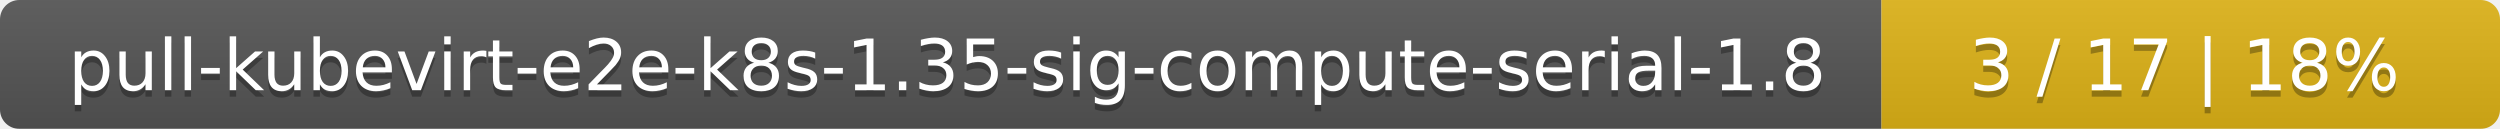
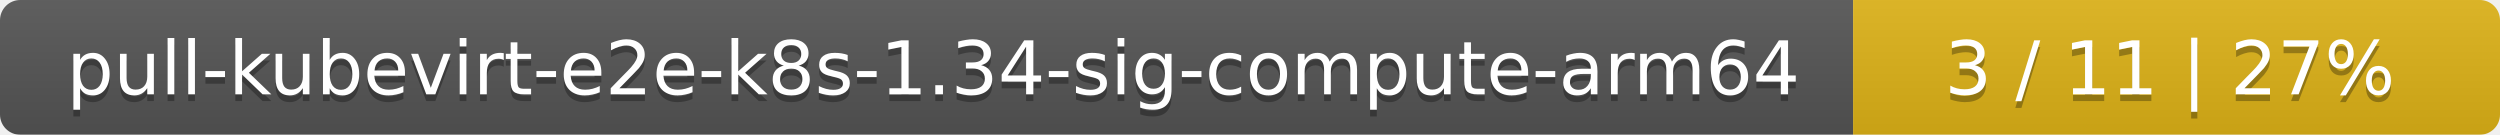
- <svg xmlns="http://www.w3.org/2000/svg" width="388" height="20">
+ <svg xmlns="http://www.w3.org/2000/svg" width="371" height="20">
  <linearGradient id="smooth" x2="0" y2="100%">
    <stop offset="0" stop-color="#bbb" stop-opacity=".1" />
    <stop offset="1" stop-opacity=".1" />
  </linearGradient>
  <mask id="round">
-     <rect width="388" height="20" rx="3" fill="#fff" />
+     <rect width="371" height="20" rx="3" fill="#fff" />
  </mask>
  <g mask="url(#round)">
-     <rect width="292" height="20" fill="#555" />
-     <rect x="292" width="96" height="20" fill="#dfb317" />
-     <rect width="388" height="20" fill="url(#smooth)" />
+     <rect width="275" height="20" fill="#555" />
+     <rect x="275" width="96" height="20" fill="#dfb317" />
+     <rect width="371" height="20" fill="url(#smooth)" />
  </g>
  <g fill="#fff" text-anchor="middle" font-family="DejaVu Sans,Verdana,Geneva,sans-serif" font-size="11">
-     <text x="147" y="15" fill="#010101" fill-opacity=".3">pull-kubevirt-e2e-k8s-1.35-sig-compute-serial-1.8</text>
-     <text x="147" y="14">pull-kubevirt-e2e-k8s-1.35-sig-compute-serial-1.8</text>
-     <text x="339" y="15" fill="#010101" fill-opacity=".3">3 / 17    |    18%</text>
-     <text x="339" y="14">3 / 17    |    18%</text>
+     <text x="138.5" y="15" fill="#010101" fill-opacity=".3">pull-kubevirt-e2e-k8s-1.34-sig-compute-arm64</text>
+     <text x="138.5" y="14">pull-kubevirt-e2e-k8s-1.34-sig-compute-arm64</text>
+     <text x="322" y="15" fill="#010101" fill-opacity=".3">3 / 11    |    27%</text>
+     <text x="322" y="14">3 / 11    |    27%</text>
  </g>
</svg>
